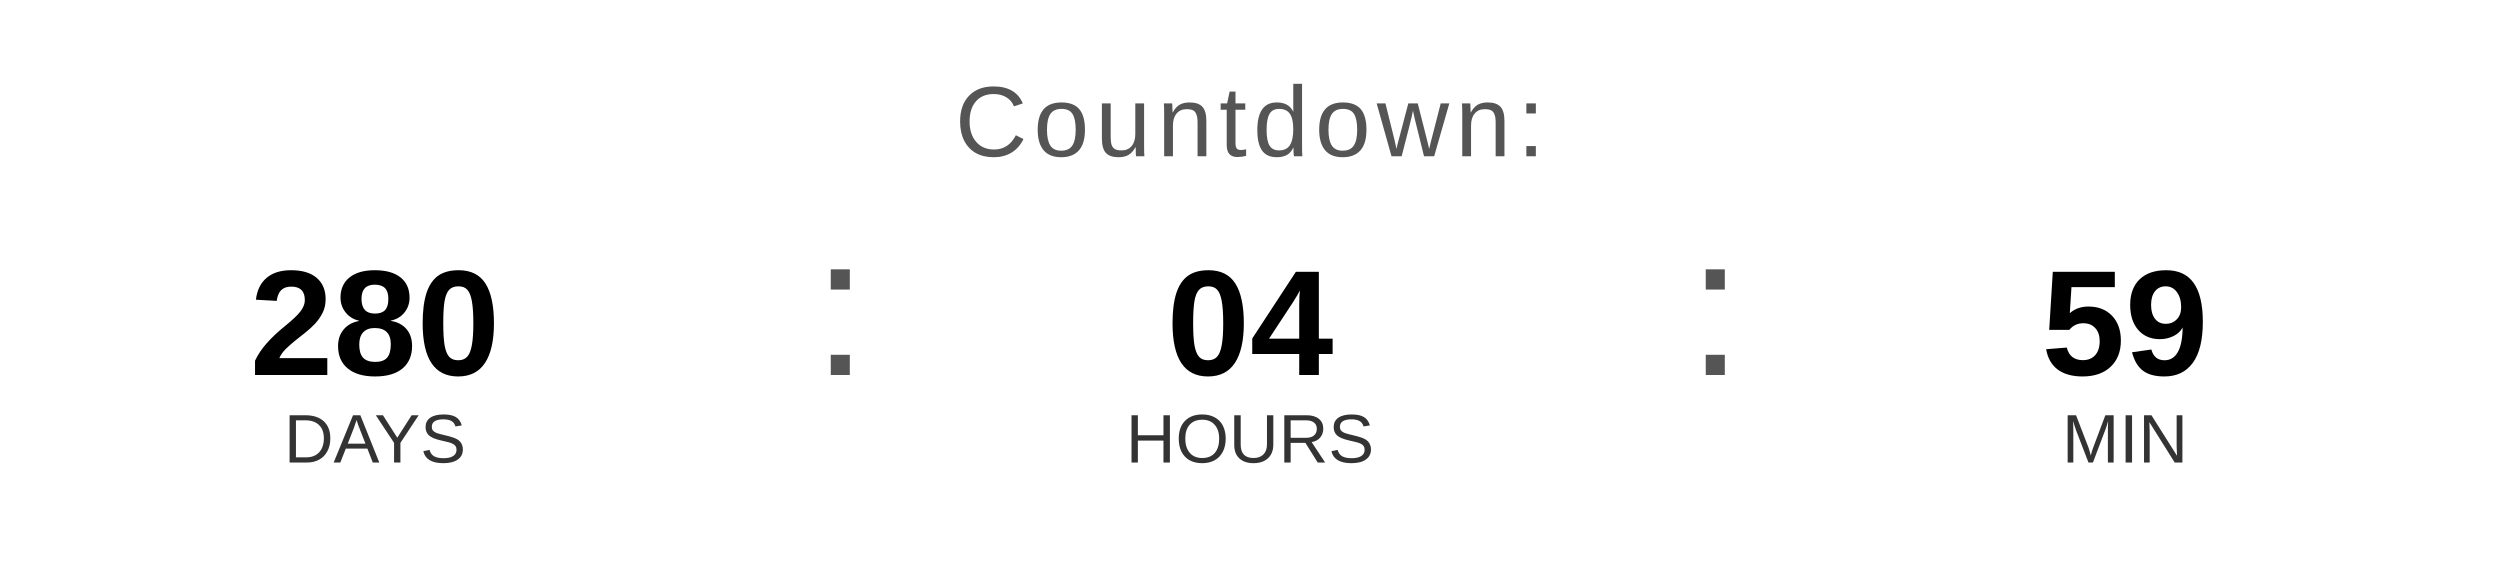
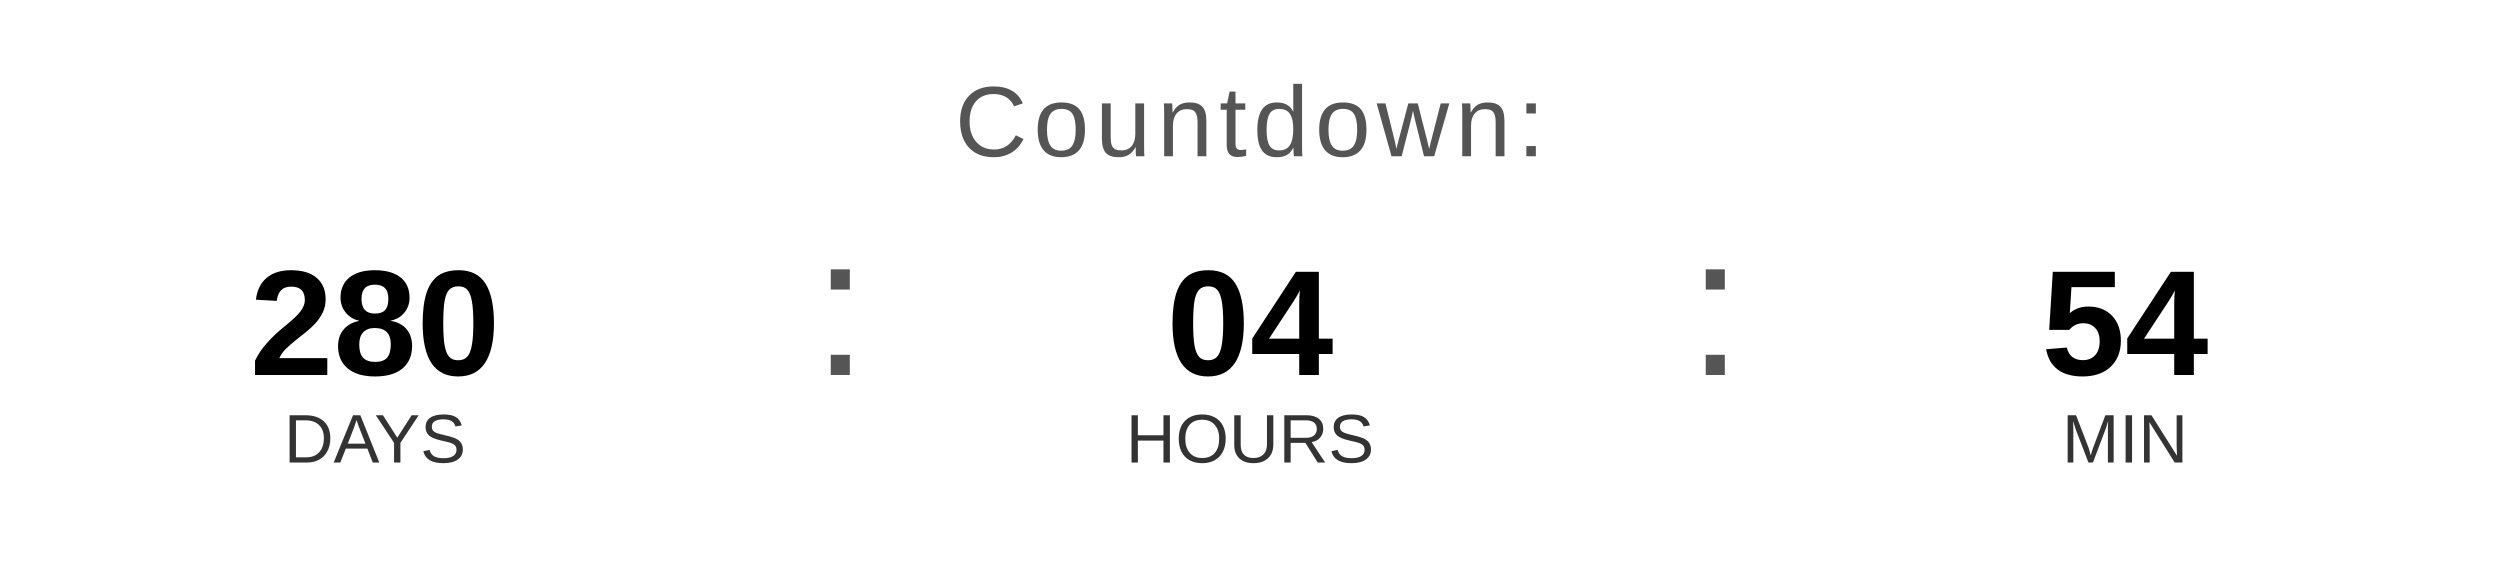
<svg xmlns="http://www.w3.org/2000/svg" width="400" height="90" viewBox="0 0 400 90">
  <text x="200" y="25" font-family="Arial, Helvetica, sans-serif" font-size="16" fill="#555555" text-anchor="middle" letter-spacing="1">
    Countdown:
  </text>
  <text x="60" y="60" font-family="Arial, Helvetica, sans-serif" font-size="24" font-weight="bold" fill="#000000" text-anchor="middle">280</text>
  <text x="60" y="74" font-family="Arial, Helvetica, sans-serif" font-size="11" fill="#333333" text-anchor="middle">DAYS</text>
  <text x="130" y="60" font-family="Arial, sans-serif" font-size="32" fill="#555555">:</text>
  <text x="200" y="60" font-family="Arial, Helvetica, sans-serif" font-size="24" font-weight="bold" fill="#000000" text-anchor="middle">04</text>
  <text x="200" y="74" font-family="Arial, Helvetica, sans-serif" font-size="11" fill="#333333" text-anchor="middle">HOURS</text>
  <text x="270" y="60" font-family="Arial, sans-serif" font-size="32" fill="#555555">:</text>
-   <text x="340" y="60" font-family="Arial, Helvetica, sans-serif" font-size="24" font-weight="bold" fill="#000000" text-anchor="middle">59</text>
+   <text x="340" y="60" font-family="Arial, Helvetica, sans-serif" font-size="24" font-weight="bold" fill="#000000" text-anchor="middle">54</text>
  <text x="340" y="74" font-family="Arial, Helvetica, sans-serif" font-size="11" fill="#333333" text-anchor="middle">MIN</text>
</svg>
